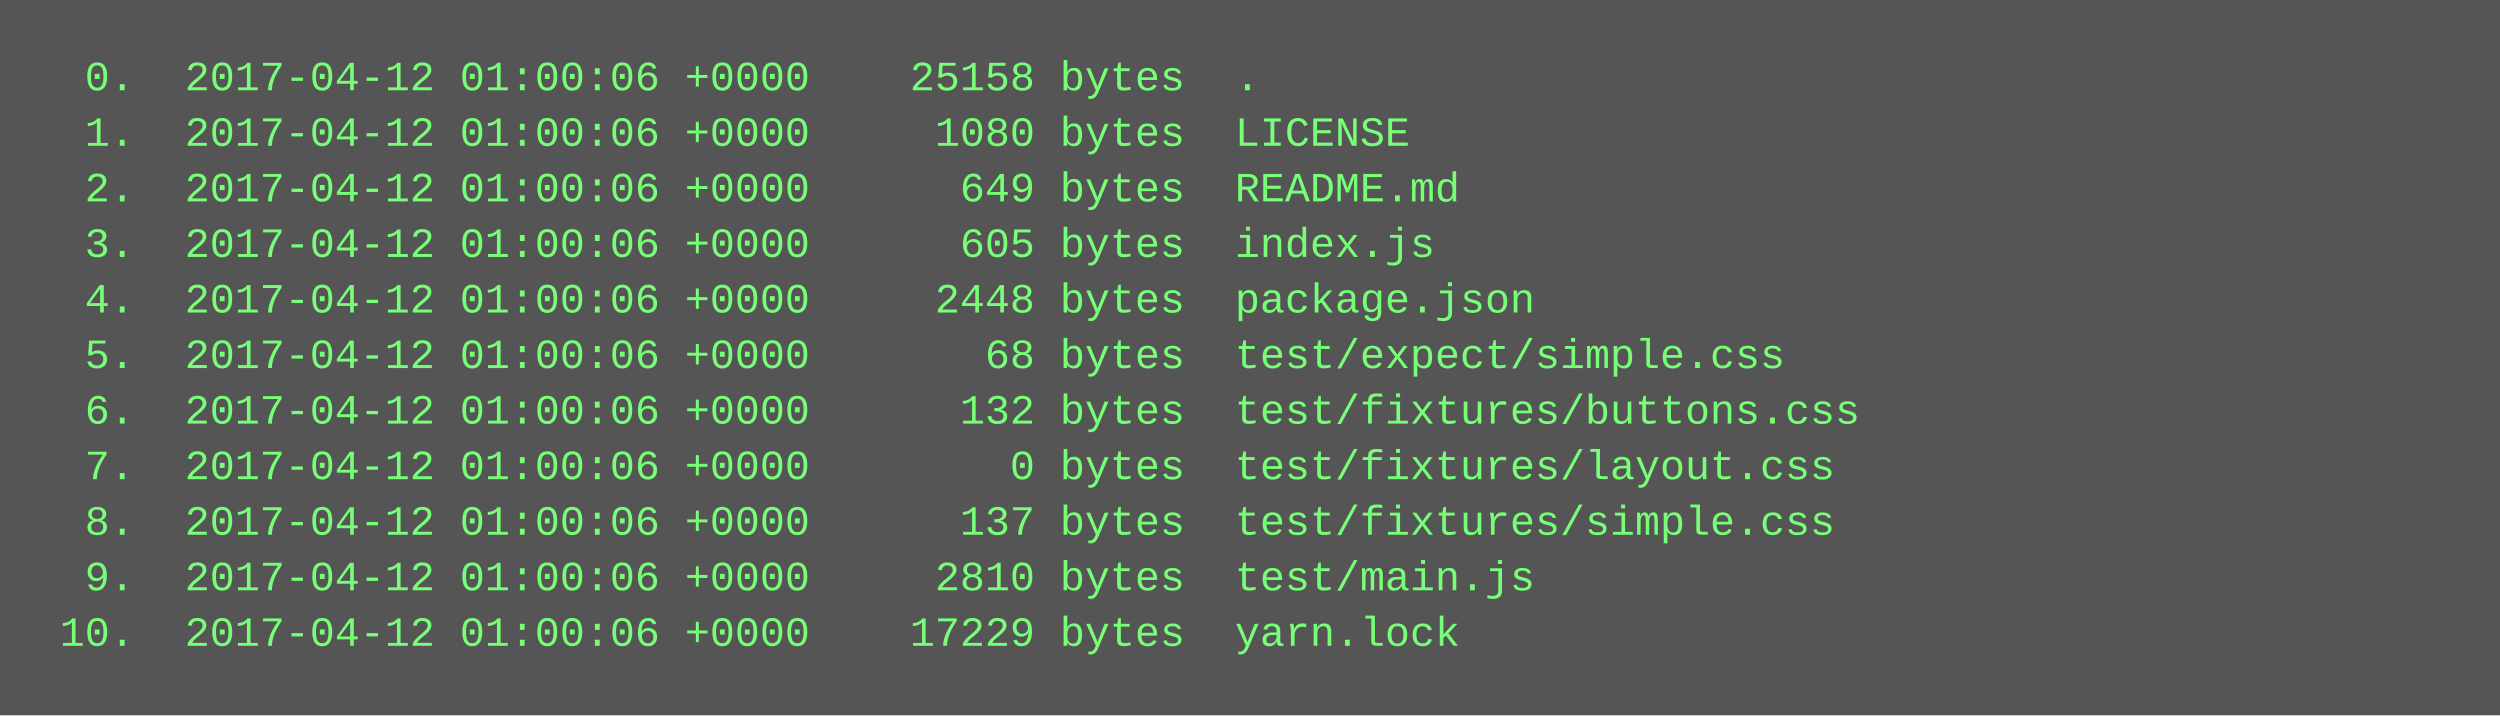
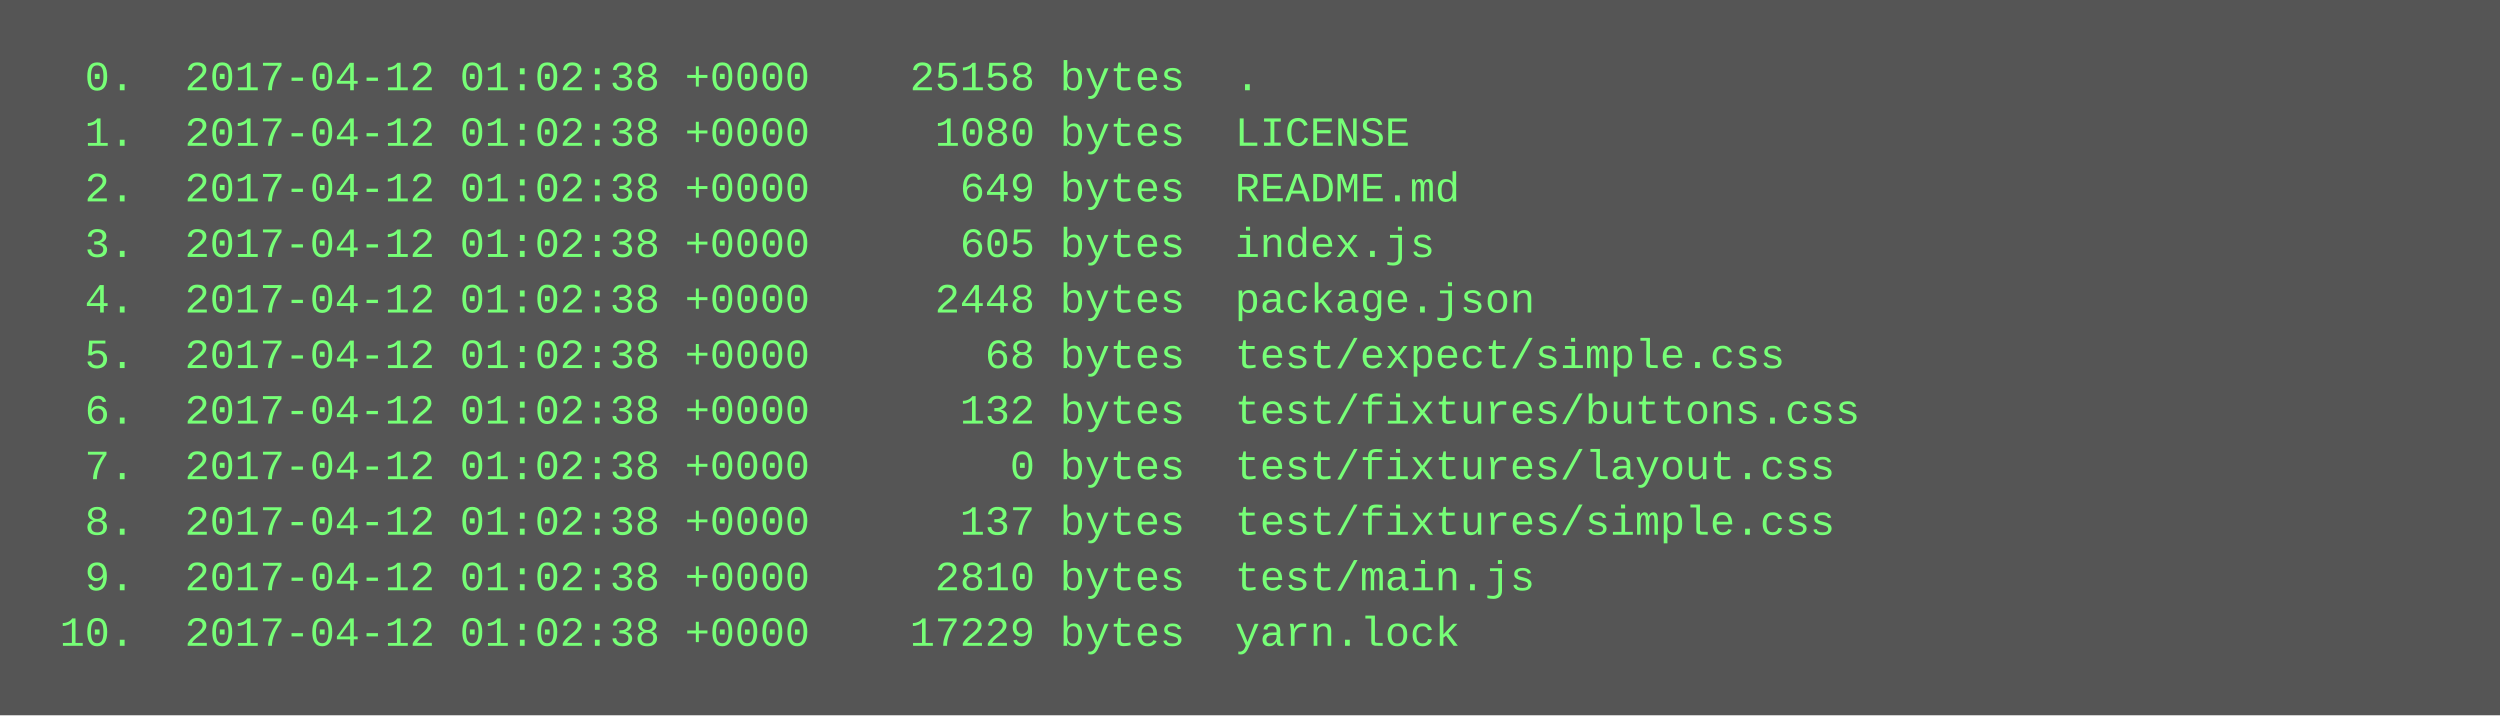
<svg xmlns="http://www.w3.org/2000/svg" height="206" width="720">
  <rect height="206" fill="#555" width="720" />
  <text fill="#7f7" font-family="Courier New" font-size="12" xml:space="preserve">
-     <tspan x="10" y="26">  0.  2017-04-12 01:00:06 +0000    25158 bytes  .</tspan>
-     <tspan x="10" y="42">  1.  2017-04-12 01:00:06 +0000     1080 bytes  LICENSE</tspan>
-     <tspan x="10" y="58">  2.  2017-04-12 01:00:06 +0000      649 bytes  README.md</tspan>
-     <tspan x="10" y="74">  3.  2017-04-12 01:00:06 +0000      605 bytes  index.js</tspan>
-     <tspan x="10" y="90">  4.  2017-04-12 01:00:06 +0000     2448 bytes  package.json</tspan>
-     <tspan x="10" y="106">  5.  2017-04-12 01:00:06 +0000       68 bytes  test/expect/simple.css</tspan>
-     <tspan x="10" y="122">  6.  2017-04-12 01:00:06 +0000      132 bytes  test/fixtures/buttons.css</tspan>
-     <tspan x="10" y="138">  7.  2017-04-12 01:00:06 +0000        0 bytes  test/fixtures/layout.css</tspan>
-     <tspan x="10" y="154">  8.  2017-04-12 01:00:06 +0000      137 bytes  test/fixtures/simple.css</tspan>
-     <tspan x="10" y="170">  9.  2017-04-12 01:00:06 +0000     2810 bytes  test/main.js</tspan>
-     <tspan x="10" y="186"> 10.  2017-04-12 01:00:06 +0000    17229 bytes  yarn.lock</tspan>
+     <tspan x="10" y="26">  0.  2017-04-12 01:02:38 +0000    25158 bytes  .</tspan>
+     <tspan x="10" y="42">  1.  2017-04-12 01:02:38 +0000     1080 bytes  LICENSE</tspan>
+     <tspan x="10" y="58">  2.  2017-04-12 01:02:38 +0000      649 bytes  README.md</tspan>
+     <tspan x="10" y="74">  3.  2017-04-12 01:02:38 +0000      605 bytes  index.js</tspan>
+     <tspan x="10" y="90">  4.  2017-04-12 01:02:38 +0000     2448 bytes  package.json</tspan>
+     <tspan x="10" y="106">  5.  2017-04-12 01:02:38 +0000       68 bytes  test/expect/simple.css</tspan>
+     <tspan x="10" y="122">  6.  2017-04-12 01:02:38 +0000      132 bytes  test/fixtures/buttons.css</tspan>
+     <tspan x="10" y="138">  7.  2017-04-12 01:02:38 +0000        0 bytes  test/fixtures/layout.css</tspan>
+     <tspan x="10" y="154">  8.  2017-04-12 01:02:38 +0000      137 bytes  test/fixtures/simple.css</tspan>
+     <tspan x="10" y="170">  9.  2017-04-12 01:02:38 +0000     2810 bytes  test/main.js</tspan>
+     <tspan x="10" y="186"> 10.  2017-04-12 01:02:38 +0000    17229 bytes  yarn.lock</tspan>
  </text>
</svg>
